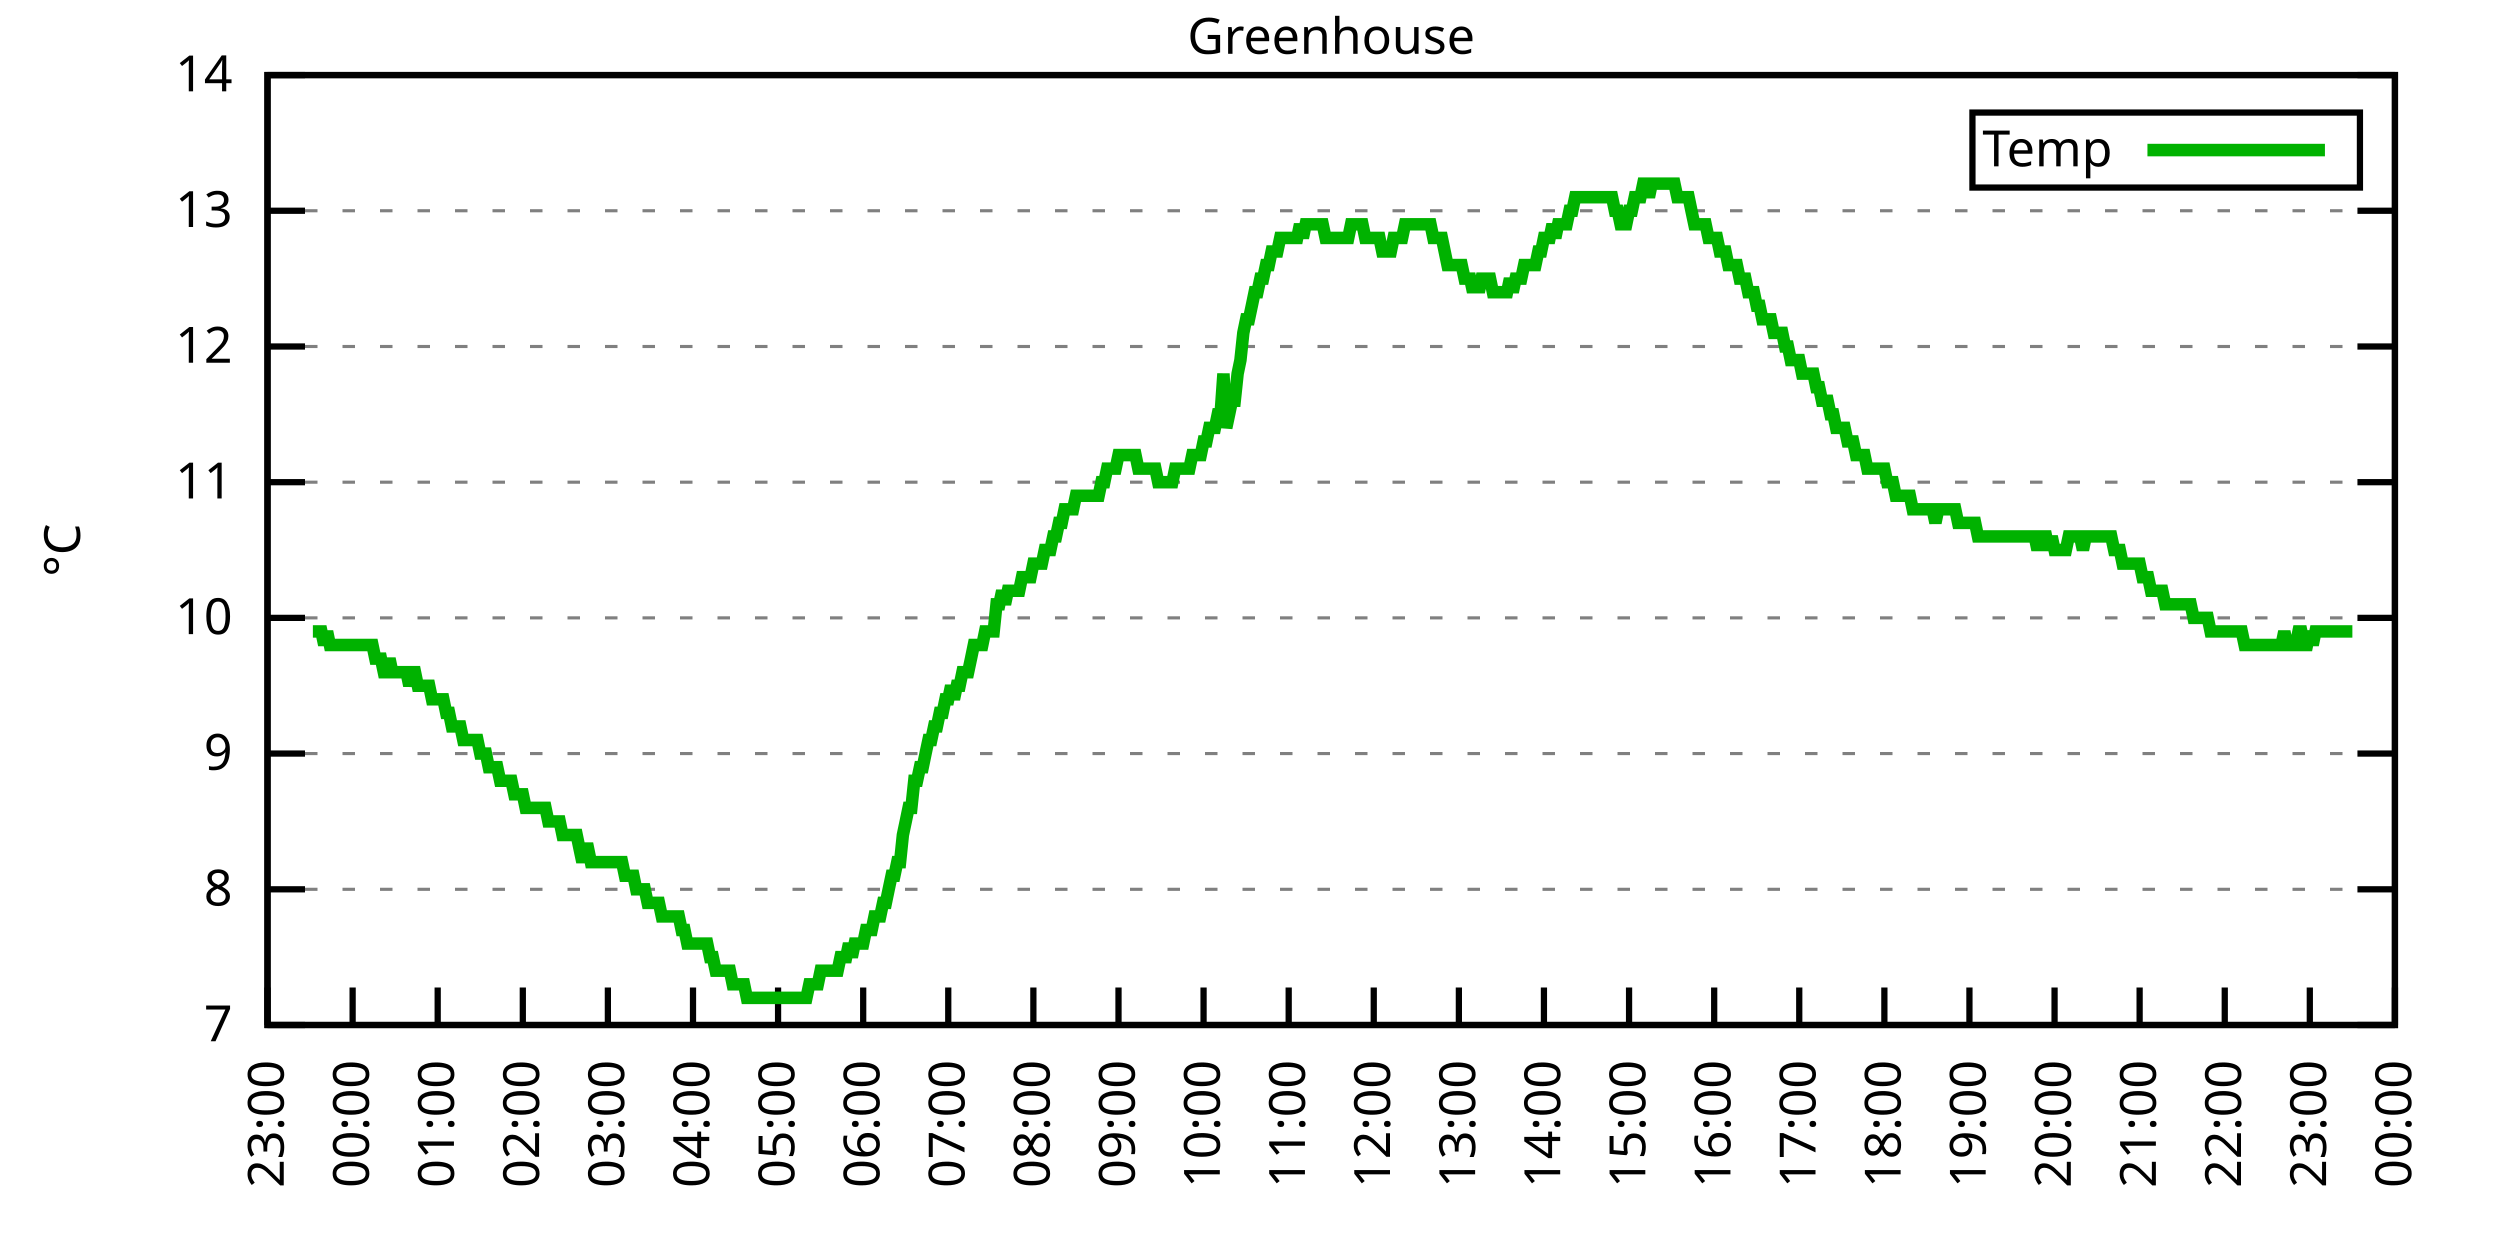
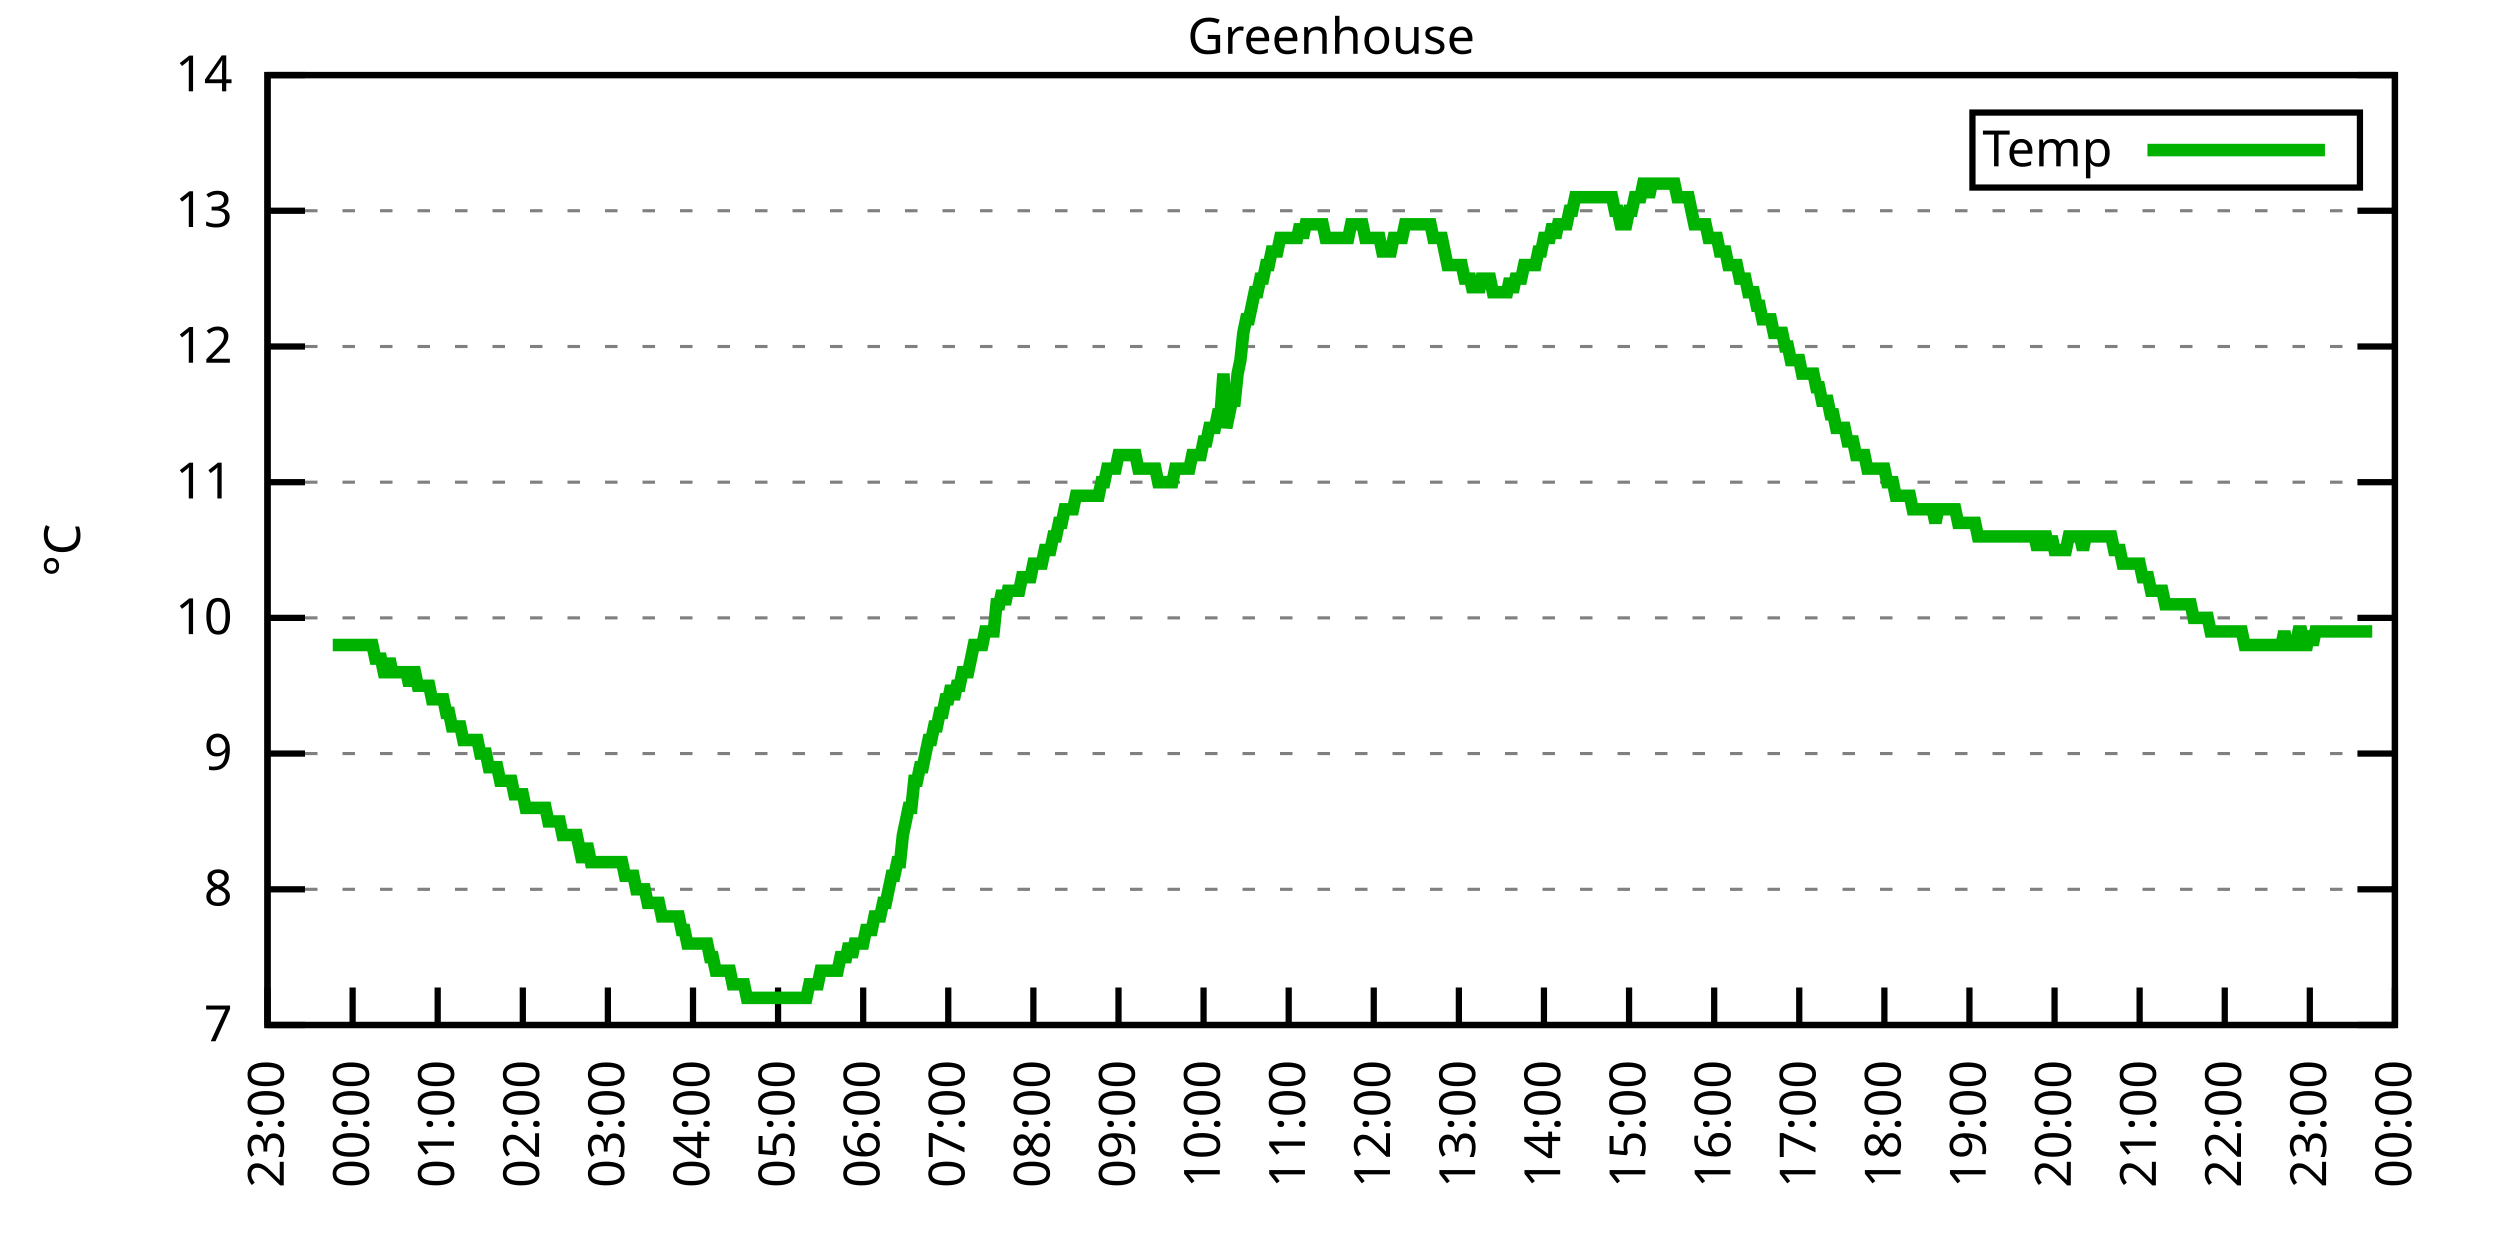
<svg xmlns="http://www.w3.org/2000/svg" xmlns:xlink="http://www.w3.org/1999/xlink" width="400" height="200" viewBox="0 0 400 200">
  <g id="gnuplot_canvas">
    <rect x="0" y="0" width="400" height="200" fill="none" />
    <defs>
      <circle id="gpDot" r="0.5" stroke-width="0.5" stroke="currentColor" />
      <path id="gpPt0" stroke-width="0.333" stroke="currentColor" d="M-1,0 h2 M0,-1 v2" />
      <path id="gpPt1" stroke-width="0.333" stroke="currentColor" d="M-1,-1 L1,1 M1,-1 L-1,1" />
      <path id="gpPt2" stroke-width="0.333" stroke="currentColor" d="M-1,0 L1,0 M0,-1 L0,1 M-1,-1 L1,1 M-1,1 L1,-1" />
      <rect id="gpPt3" stroke-width="0.333" stroke="currentColor" x="-1" y="-1" width="2" height="2" />
      <rect id="gpPt4" stroke-width="0.333" stroke="currentColor" fill="currentColor" x="-1" y="-1" width="2" height="2" />
      <circle id="gpPt5" stroke-width="0.333" stroke="currentColor" cx="0" cy="0" r="1" />
      <use xlink:href="#gpPt5" id="gpPt6" fill="currentColor" stroke="none" />
      <path id="gpPt7" stroke-width="0.333" stroke="currentColor" d="M0,-1.33 L-1.33,0.67 L1.33,0.67 z" />
      <use xlink:href="#gpPt7" id="gpPt8" fill="currentColor" stroke="none" />
      <use xlink:href="#gpPt7" id="gpPt9" stroke="currentColor" transform="rotate(180)" />
      <use xlink:href="#gpPt9" id="gpPt10" fill="currentColor" stroke="none" />
      <use xlink:href="#gpPt3" id="gpPt11" stroke="currentColor" transform="rotate(45)" />
      <use xlink:href="#gpPt11" id="gpPt12" fill="currentColor" stroke="none" />
      <path id="gpPt13" stroke-width="0.333" stroke="currentColor" d="M0,1.330 L1.265,0.411 L0.782,-1.067 L-0.782,-1.076 L-1.265,0.411 z" />
      <use xlink:href="#gpPt13" id="gpPt14" fill="currentColor" stroke="none" />
      <filter id="textbox" filterUnits="objectBoundingBox" x="0" y="0" height="1" width="1">
        <feFlood flood-color="white" flood-opacity="1" result="bgnd" />
        <feComposite in="SourceGraphic" in2="bgnd" operator="atop" />
      </filter>
      <filter id="greybox" filterUnits="objectBoundingBox" x="0" y="0" height="1" width="1">
        <feFlood flood-color="lightgrey" flood-opacity="1" result="grey" />
        <feComposite in="SourceGraphic" in2="grey" operator="atop" />
      </filter>
    </defs>
    <g fill="none" color="white" stroke="currentColor" stroke-width="1.00" stroke-linecap="butt" stroke-linejoin="miter">
</g>
    <g fill="none" color="black" stroke="currentColor" stroke-width="1.00" stroke-linecap="butt" stroke-linejoin="miter">
      <g stroke="none" shape-rendering="crispEdges">
        <polygon fill="rgb(255, 255, 255)" points="42.80,164.00 383.18,164.00 383.18,12.02 42.80,12.02 " />
      </g>
    </g>
    <g fill="none" color="black" stroke="currentColor" stroke-width="1.00" stroke-linecap="butt" stroke-linejoin="miter">
</g>
    <g fill="none" color="black" stroke="black" stroke-width="0.50" stroke-linecap="butt" stroke-linejoin="miter">
</g>
    <g fill="none" color="gray" stroke="currentColor" stroke-width="0.50" stroke-linecap="butt" stroke-linejoin="miter">
      <path stroke="gray" stroke-dasharray="2,4" class="gridline" d="M42.80,164.00 L383.19,164.00  " />
    </g>
    <g fill="none" color="gray" stroke="gray" stroke-width="1.00" stroke-linecap="butt" stroke-linejoin="miter">
</g>
    <g fill="none" color="black" stroke="currentColor" stroke-width="1.00" stroke-linecap="butt" stroke-linejoin="miter">
      <path stroke="black" d="M42.80,164.00 L48.80,164.00 M383.19,164.00 L377.19,164.00  " />
      <g transform="translate(37.20,166.60)" stroke="none" fill="black" font-family="Sans" font-size="8.00" text-anchor="end">
        <text>
          <tspan font-family="Sans"> 7</tspan>
        </text>
      </g>
    </g>
    <g fill="none" color="black" stroke="currentColor" stroke-width="1.00" stroke-linecap="butt" stroke-linejoin="miter">
</g>
    <g fill="none" color="black" stroke="black" stroke-width="0.50" stroke-linecap="butt" stroke-linejoin="miter">
</g>
    <g fill="none" color="gray" stroke="currentColor" stroke-width="0.50" stroke-linecap="butt" stroke-linejoin="miter">
      <path stroke="gray" stroke-dasharray="2,4" class="gridline" d="M42.80,142.29 L383.19,142.29  " />
    </g>
    <g fill="none" color="gray" stroke="gray" stroke-width="1.00" stroke-linecap="butt" stroke-linejoin="miter">
</g>
    <g fill="none" color="black" stroke="currentColor" stroke-width="1.00" stroke-linecap="butt" stroke-linejoin="miter">
      <path stroke="black" d="M42.80,142.29 L48.80,142.29 M383.19,142.29 L377.19,142.29  " />
      <g transform="translate(37.20,144.89)" stroke="none" fill="black" font-family="Sans" font-size="8.00" text-anchor="end">
        <text>
          <tspan font-family="Sans"> 8</tspan>
        </text>
      </g>
    </g>
    <g fill="none" color="black" stroke="currentColor" stroke-width="1.00" stroke-linecap="butt" stroke-linejoin="miter">
</g>
    <g fill="none" color="black" stroke="black" stroke-width="0.50" stroke-linecap="butt" stroke-linejoin="miter">
</g>
    <g fill="none" color="gray" stroke="currentColor" stroke-width="0.50" stroke-linecap="butt" stroke-linejoin="miter">
      <path stroke="gray" stroke-dasharray="2,4" class="gridline" d="M42.80,120.57 L383.19,120.57  " />
    </g>
    <g fill="none" color="gray" stroke="gray" stroke-width="1.00" stroke-linecap="butt" stroke-linejoin="miter">
</g>
    <g fill="none" color="black" stroke="currentColor" stroke-width="1.00" stroke-linecap="butt" stroke-linejoin="miter">
      <path stroke="black" d="M42.80,120.57 L48.80,120.57 M383.19,120.57 L377.19,120.57  " />
      <g transform="translate(37.20,123.17)" stroke="none" fill="black" font-family="Sans" font-size="8.00" text-anchor="end">
        <text>
          <tspan font-family="Sans"> 9</tspan>
        </text>
      </g>
    </g>
    <g fill="none" color="black" stroke="currentColor" stroke-width="1.00" stroke-linecap="butt" stroke-linejoin="miter">
</g>
    <g fill="none" color="black" stroke="black" stroke-width="0.50" stroke-linecap="butt" stroke-linejoin="miter">
</g>
    <g fill="none" color="gray" stroke="currentColor" stroke-width="0.50" stroke-linecap="butt" stroke-linejoin="miter">
      <path stroke="gray" stroke-dasharray="2,4" class="gridline" d="M42.80,98.86 L383.19,98.86  " />
    </g>
    <g fill="none" color="gray" stroke="gray" stroke-width="1.00" stroke-linecap="butt" stroke-linejoin="miter">
</g>
    <g fill="none" color="black" stroke="currentColor" stroke-width="1.00" stroke-linecap="butt" stroke-linejoin="miter">
      <path stroke="black" d="M42.80,98.86 L48.80,98.86 M383.19,98.86 L377.19,98.86  " />
      <g transform="translate(37.20,101.46)" stroke="none" fill="black" font-family="Sans" font-size="8.00" text-anchor="end">
        <text>
          <tspan font-family="Sans"> 10</tspan>
        </text>
      </g>
    </g>
    <g fill="none" color="black" stroke="currentColor" stroke-width="1.00" stroke-linecap="butt" stroke-linejoin="miter">
</g>
    <g fill="none" color="black" stroke="black" stroke-width="0.50" stroke-linecap="butt" stroke-linejoin="miter">
</g>
    <g fill="none" color="gray" stroke="currentColor" stroke-width="0.50" stroke-linecap="butt" stroke-linejoin="miter">
      <path stroke="gray" stroke-dasharray="2,4" class="gridline" d="M42.80,77.15 L383.19,77.15  " />
    </g>
    <g fill="none" color="gray" stroke="gray" stroke-width="1.00" stroke-linecap="butt" stroke-linejoin="miter">
</g>
    <g fill="none" color="black" stroke="currentColor" stroke-width="1.00" stroke-linecap="butt" stroke-linejoin="miter">
      <path stroke="black" d="M42.80,77.15 L48.80,77.15 M383.19,77.15 L377.19,77.15  " />
      <g transform="translate(37.20,79.75)" stroke="none" fill="black" font-family="Sans" font-size="8.00" text-anchor="end">
        <text>
          <tspan font-family="Sans"> 11</tspan>
        </text>
      </g>
    </g>
    <g fill="none" color="black" stroke="currentColor" stroke-width="1.00" stroke-linecap="butt" stroke-linejoin="miter">
</g>
    <g fill="none" color="black" stroke="black" stroke-width="0.50" stroke-linecap="butt" stroke-linejoin="miter">
</g>
    <g fill="none" color="gray" stroke="currentColor" stroke-width="0.50" stroke-linecap="butt" stroke-linejoin="miter">
      <path stroke="gray" stroke-dasharray="2,4" class="gridline" d="M42.80,55.44 L383.19,55.44  " />
    </g>
    <g fill="none" color="gray" stroke="gray" stroke-width="1.00" stroke-linecap="butt" stroke-linejoin="miter">
</g>
    <g fill="none" color="black" stroke="currentColor" stroke-width="1.00" stroke-linecap="butt" stroke-linejoin="miter">
      <path stroke="black" d="M42.80,55.44 L48.80,55.44 M383.19,55.44 L377.19,55.44  " />
      <g transform="translate(37.20,58.04)" stroke="none" fill="black" font-family="Sans" font-size="8.00" text-anchor="end">
        <text>
          <tspan font-family="Sans"> 12</tspan>
        </text>
      </g>
    </g>
    <g fill="none" color="black" stroke="currentColor" stroke-width="1.00" stroke-linecap="butt" stroke-linejoin="miter">
</g>
    <g fill="none" color="black" stroke="black" stroke-width="0.50" stroke-linecap="butt" stroke-linejoin="miter">
</g>
    <g fill="none" color="gray" stroke="currentColor" stroke-width="0.50" stroke-linecap="butt" stroke-linejoin="miter">
      <path stroke="gray" stroke-dasharray="2,4" class="gridline" d="M42.80,33.72 L383.19,33.72  " />
    </g>
    <g fill="none" color="gray" stroke="gray" stroke-width="1.00" stroke-linecap="butt" stroke-linejoin="miter">
</g>
    <g fill="none" color="black" stroke="currentColor" stroke-width="1.00" stroke-linecap="butt" stroke-linejoin="miter">
      <path stroke="black" d="M42.80,33.72 L48.80,33.72 M383.19,33.72 L377.19,33.72  " />
      <g transform="translate(37.20,36.32)" stroke="none" fill="black" font-family="Sans" font-size="8.00" text-anchor="end">
        <text>
          <tspan font-family="Sans"> 13</tspan>
        </text>
      </g>
    </g>
    <g fill="none" color="black" stroke="currentColor" stroke-width="1.00" stroke-linecap="butt" stroke-linejoin="miter">
</g>
    <g fill="none" color="black" stroke="black" stroke-width="0.50" stroke-linecap="butt" stroke-linejoin="miter">
</g>
    <g fill="none" color="gray" stroke="currentColor" stroke-width="0.50" stroke-linecap="butt" stroke-linejoin="miter">
      <path stroke="gray" stroke-dasharray="2,4" class="gridline" d="M42.80,12.01 L383.19,12.01  " />
    </g>
    <g fill="none" color="gray" stroke="gray" stroke-width="1.00" stroke-linecap="butt" stroke-linejoin="miter">
</g>
    <g fill="none" color="black" stroke="currentColor" stroke-width="1.00" stroke-linecap="butt" stroke-linejoin="miter">
      <path stroke="black" d="M42.80,12.01 L48.80,12.01 M383.19,12.01 L377.19,12.01  " />
      <g transform="translate(37.20,14.61)" stroke="none" fill="black" font-family="Sans" font-size="8.00" text-anchor="end">
        <text>
          <tspan font-family="Sans"> 14</tspan>
        </text>
      </g>
    </g>
    <g fill="none" color="black" stroke="currentColor" stroke-width="1.00" stroke-linecap="butt" stroke-linejoin="miter">
      <path stroke="black" d="M42.80,164.00 L42.80,158.00  " />
      <g transform="translate(45.40,169.60) rotate(270.00)" stroke="none" fill="black" font-family="Sans" font-size="8.00" text-anchor="end">
        <text>
          <tspan font-family="Sans">23:00</tspan>
        </text>
      </g>
    </g>
    <g fill="none" color="black" stroke="currentColor" stroke-width="1.00" stroke-linecap="butt" stroke-linejoin="miter">
      <path stroke="black" d="M56.42,164.00 L56.42,158.00  " />
      <g transform="translate(59.02,169.60) rotate(270.00)" stroke="none" fill="black" font-family="Sans" font-size="8.00" text-anchor="end">
        <text>
          <tspan font-family="Sans">00:00</tspan>
        </text>
      </g>
    </g>
    <g fill="none" color="black" stroke="currentColor" stroke-width="1.00" stroke-linecap="butt" stroke-linejoin="miter">
      <path stroke="black" d="M70.03,164.00 L70.03,158.00  " />
      <g transform="translate(72.63,169.60) rotate(270.00)" stroke="none" fill="black" font-family="Sans" font-size="8.00" text-anchor="end">
        <text>
          <tspan font-family="Sans">01:00</tspan>
        </text>
      </g>
    </g>
    <g fill="none" color="black" stroke="currentColor" stroke-width="1.00" stroke-linecap="butt" stroke-linejoin="miter">
      <path stroke="black" d="M83.65,164.00 L83.65,158.00  " />
      <g transform="translate(86.25,169.60) rotate(270.00)" stroke="none" fill="black" font-family="Sans" font-size="8.00" text-anchor="end">
        <text>
          <tspan font-family="Sans">02:00</tspan>
        </text>
      </g>
    </g>
    <g fill="none" color="black" stroke="currentColor" stroke-width="1.00" stroke-linecap="butt" stroke-linejoin="miter">
      <path stroke="black" d="M97.26,164.00 L97.26,158.00  " />
      <g transform="translate(99.86,169.60) rotate(270.00)" stroke="none" fill="black" font-family="Sans" font-size="8.00" text-anchor="end">
        <text>
          <tspan font-family="Sans">03:00</tspan>
        </text>
      </g>
    </g>
    <g fill="none" color="black" stroke="currentColor" stroke-width="1.00" stroke-linecap="butt" stroke-linejoin="miter">
      <path stroke="black" d="M110.88,164.00 L110.88,158.00  " />
      <g transform="translate(113.48,169.60) rotate(270.00)" stroke="none" fill="black" font-family="Sans" font-size="8.00" text-anchor="end">
        <text>
          <tspan font-family="Sans">04:00</tspan>
        </text>
      </g>
    </g>
    <g fill="none" color="black" stroke="currentColor" stroke-width="1.00" stroke-linecap="butt" stroke-linejoin="miter">
      <path stroke="black" d="M124.49,164.00 L124.49,158.00  " />
      <g transform="translate(127.09,169.60) rotate(270.00)" stroke="none" fill="black" font-family="Sans" font-size="8.00" text-anchor="end">
        <text>
          <tspan font-family="Sans">05:00</tspan>
        </text>
      </g>
    </g>
    <g fill="none" color="black" stroke="currentColor" stroke-width="1.00" stroke-linecap="butt" stroke-linejoin="miter">
      <path stroke="black" d="M138.11,164.00 L138.11,158.00  " />
      <g transform="translate(140.71,169.60) rotate(270.00)" stroke="none" fill="black" font-family="Sans" font-size="8.00" text-anchor="end">
        <text>
          <tspan font-family="Sans">06:00</tspan>
        </text>
      </g>
    </g>
    <g fill="none" color="black" stroke="currentColor" stroke-width="1.00" stroke-linecap="butt" stroke-linejoin="miter">
      <path stroke="black" d="M151.72,164.00 L151.72,158.00  " />
      <g transform="translate(154.32,169.60) rotate(270.00)" stroke="none" fill="black" font-family="Sans" font-size="8.00" text-anchor="end">
        <text>
          <tspan font-family="Sans">07:00</tspan>
        </text>
      </g>
    </g>
    <g fill="none" color="black" stroke="currentColor" stroke-width="1.00" stroke-linecap="butt" stroke-linejoin="miter">
      <path stroke="black" d="M165.34,164.00 L165.34,158.00  " />
      <g transform="translate(167.94,169.60) rotate(270.00)" stroke="none" fill="black" font-family="Sans" font-size="8.00" text-anchor="end">
        <text>
          <tspan font-family="Sans">08:00</tspan>
        </text>
      </g>
    </g>
    <g fill="none" color="black" stroke="currentColor" stroke-width="1.00" stroke-linecap="butt" stroke-linejoin="miter">
      <path stroke="black" d="M178.96,164.00 L178.96,158.00  " />
      <g transform="translate(181.56,169.60) rotate(270.00)" stroke="none" fill="black" font-family="Sans" font-size="8.00" text-anchor="end">
        <text>
          <tspan font-family="Sans">09:00</tspan>
        </text>
      </g>
    </g>
    <g fill="none" color="black" stroke="currentColor" stroke-width="1.00" stroke-linecap="butt" stroke-linejoin="miter">
      <path stroke="black" d="M192.57,164.00 L192.57,158.00  " />
      <g transform="translate(195.17,169.60) rotate(270.00)" stroke="none" fill="black" font-family="Sans" font-size="8.00" text-anchor="end">
        <text>
          <tspan font-family="Sans">10:00</tspan>
        </text>
      </g>
    </g>
    <g fill="none" color="black" stroke="currentColor" stroke-width="1.00" stroke-linecap="butt" stroke-linejoin="miter">
      <path stroke="black" d="M206.19,164.00 L206.19,158.00  " />
      <g transform="translate(208.79,169.60) rotate(270.00)" stroke="none" fill="black" font-family="Sans" font-size="8.00" text-anchor="end">
        <text>
          <tspan font-family="Sans">11:00</tspan>
        </text>
      </g>
    </g>
    <g fill="none" color="black" stroke="currentColor" stroke-width="1.00" stroke-linecap="butt" stroke-linejoin="miter">
      <path stroke="black" d="M219.80,164.00 L219.80,158.00  " />
      <g transform="translate(222.40,169.60) rotate(270.00)" stroke="none" fill="black" font-family="Sans" font-size="8.00" text-anchor="end">
        <text>
          <tspan font-family="Sans">12:00</tspan>
        </text>
      </g>
    </g>
    <g fill="none" color="black" stroke="currentColor" stroke-width="1.00" stroke-linecap="butt" stroke-linejoin="miter">
      <path stroke="black" d="M233.42,164.00 L233.42,158.00  " />
      <g transform="translate(236.02,169.60) rotate(270.00)" stroke="none" fill="black" font-family="Sans" font-size="8.00" text-anchor="end">
        <text>
          <tspan font-family="Sans">13:00</tspan>
        </text>
      </g>
    </g>
    <g fill="none" color="black" stroke="currentColor" stroke-width="1.00" stroke-linecap="butt" stroke-linejoin="miter">
      <path stroke="black" d="M247.03,164.00 L247.03,158.00  " />
      <g transform="translate(249.63,169.60) rotate(270.00)" stroke="none" fill="black" font-family="Sans" font-size="8.00" text-anchor="end">
        <text>
          <tspan font-family="Sans">14:00</tspan>
        </text>
      </g>
    </g>
    <g fill="none" color="black" stroke="currentColor" stroke-width="1.00" stroke-linecap="butt" stroke-linejoin="miter">
      <path stroke="black" d="M260.65,164.00 L260.65,158.00  " />
      <g transform="translate(263.25,169.60) rotate(270.00)" stroke="none" fill="black" font-family="Sans" font-size="8.00" text-anchor="end">
        <text>
          <tspan font-family="Sans">15:00</tspan>
        </text>
      </g>
    </g>
    <g fill="none" color="black" stroke="currentColor" stroke-width="1.00" stroke-linecap="butt" stroke-linejoin="miter">
      <path stroke="black" d="M274.27,164.00 L274.27,158.00  " />
      <g transform="translate(276.87,169.60) rotate(270.00)" stroke="none" fill="black" font-family="Sans" font-size="8.00" text-anchor="end">
        <text>
          <tspan font-family="Sans">16:00</tspan>
        </text>
      </g>
    </g>
    <g fill="none" color="black" stroke="currentColor" stroke-width="1.00" stroke-linecap="butt" stroke-linejoin="miter">
      <path stroke="black" d="M287.88,164.00 L287.88,158.00  " />
      <g transform="translate(290.48,169.60) rotate(270.00)" stroke="none" fill="black" font-family="Sans" font-size="8.00" text-anchor="end">
        <text>
          <tspan font-family="Sans">17:00</tspan>
        </text>
      </g>
    </g>
    <g fill="none" color="black" stroke="currentColor" stroke-width="1.00" stroke-linecap="butt" stroke-linejoin="miter">
      <path stroke="black" d="M301.50,164.00 L301.50,158.00  " />
      <g transform="translate(304.10,169.60) rotate(270.00)" stroke="none" fill="black" font-family="Sans" font-size="8.00" text-anchor="end">
        <text>
          <tspan font-family="Sans">18:00</tspan>
        </text>
      </g>
    </g>
    <g fill="none" color="black" stroke="currentColor" stroke-width="1.00" stroke-linecap="butt" stroke-linejoin="miter">
      <path stroke="black" d="M315.11,164.00 L315.11,158.00  " />
      <g transform="translate(317.71,169.60) rotate(270.00)" stroke="none" fill="black" font-family="Sans" font-size="8.00" text-anchor="end">
        <text>
          <tspan font-family="Sans">19:00</tspan>
        </text>
      </g>
    </g>
    <g fill="none" color="black" stroke="currentColor" stroke-width="1.00" stroke-linecap="butt" stroke-linejoin="miter">
      <path stroke="black" d="M328.73,164.00 L328.73,158.00  " />
      <g transform="translate(331.33,169.60) rotate(270.00)" stroke="none" fill="black" font-family="Sans" font-size="8.00" text-anchor="end">
        <text>
          <tspan font-family="Sans">20:00</tspan>
        </text>
      </g>
    </g>
    <g fill="none" color="black" stroke="currentColor" stroke-width="1.00" stroke-linecap="butt" stroke-linejoin="miter">
      <path stroke="black" d="M342.34,164.00 L342.34,158.00  " />
      <g transform="translate(344.94,169.60) rotate(270.00)" stroke="none" fill="black" font-family="Sans" font-size="8.00" text-anchor="end">
        <text>
          <tspan font-family="Sans">21:00</tspan>
        </text>
      </g>
    </g>
    <g fill="none" color="black" stroke="currentColor" stroke-width="1.00" stroke-linecap="butt" stroke-linejoin="miter">
      <path stroke="black" d="M355.96,164.00 L355.96,158.00  " />
      <g transform="translate(358.56,169.60) rotate(270.00)" stroke="none" fill="black" font-family="Sans" font-size="8.00" text-anchor="end">
        <text>
          <tspan font-family="Sans">22:00</tspan>
        </text>
      </g>
    </g>
    <g fill="none" color="black" stroke="currentColor" stroke-width="1.00" stroke-linecap="butt" stroke-linejoin="miter">
      <path stroke="black" d="M369.57,164.00 L369.57,158.00  " />
      <g transform="translate(372.17,169.60) rotate(270.00)" stroke="none" fill="black" font-family="Sans" font-size="8.00" text-anchor="end">
        <text>
          <tspan font-family="Sans">23:00</tspan>
        </text>
      </g>
    </g>
    <g fill="none" color="black" stroke="currentColor" stroke-width="1.00" stroke-linecap="butt" stroke-linejoin="miter">
      <path stroke="black" d="M383.19,164.00 L383.19,158.00  " />
      <g transform="translate(385.79,169.60) rotate(270.00)" stroke="none" fill="black" font-family="Sans" font-size="8.00" text-anchor="end">
        <text>
          <tspan font-family="Sans">00:00</tspan>
        </text>
      </g>
    </g>
    <g fill="none" color="black" stroke="currentColor" stroke-width="1.00" stroke-linecap="butt" stroke-linejoin="miter">
</g>
    <g fill="none" color="black" stroke="currentColor" stroke-width="1.00" stroke-linecap="butt" stroke-linejoin="miter">
      <path stroke="black" d="M42.80,12.01 L42.80,164.00 L383.19,164.00 L383.19,12.01 L42.80,12.01 Z  " />
    </g>
    <g fill="none" color="black" stroke="currentColor" stroke-width="1.00" stroke-linecap="butt" stroke-linejoin="miter">
</g>
    <g fill="none" color="black" stroke="currentColor" stroke-width="1.00" stroke-linecap="butt" stroke-linejoin="miter">
      <path stroke="black" d="M315.59,30.01 L315.59,18.01 L377.59,18.01 L377.59,30.01 L315.59,30.01 Z  " />
    </g>
    <g id="Greenhouse_plot_1">
      <g fill="none" color="white" stroke="black" stroke-width="2.00" stroke-linecap="butt" stroke-linejoin="miter">
</g>
      <g fill="none" color="black" stroke="currentColor" stroke-width="2.00" stroke-linecap="butt" stroke-linejoin="miter">
        <g transform="translate(337.99,26.61)" stroke="none" fill="black" font-family="Sans" font-size="8.00" text-anchor="end">
          <text>
            <tspan font-family="Sans">Temp</tspan>
          </text>
        </g>
      </g>
      <g fill="none" color="black" stroke="currentColor" stroke-width="2.00" stroke-linecap="butt" stroke-linejoin="miter">
-         <path stroke="rgb(  0, 178,   0)" d="M343.59,24.01 L371.99,24.01 M50.06,101.03 L50.52,101.03 L50.97,101.03 L51.42,101.03 L51.88,103.20 L52.33,101.03   L52.78,103.20 L53.24,103.20 L53.69,103.20 L54.15,103.20 L54.60,103.20 L55.05,103.20 L55.51,103.20 L55.96,103.20   L56.42,103.20 L56.87,103.20 L57.32,103.20 L57.78,103.20 L58.23,103.20 L58.68,103.20 L59.14,103.20 L59.59,103.20   L60.05,105.38 L60.50,105.38 L60.95,105.38 L61.41,107.55 L61.86,107.55 L62.32,105.38 L62.77,107.55 L63.22,107.55   L63.68,107.55 L64.13,107.55 L64.58,107.55 L65.04,107.55 L65.49,109.72 L65.95,107.55 L66.40,107.55 L66.85,109.72   L67.31,109.72 L67.76,109.72 L68.22,109.72 L68.67,109.72 L69.12,111.89 L69.58,111.89 L70.03,111.89 L70.49,111.89   L70.94,111.89 L71.39,114.06 L71.85,114.06 L72.30,116.23 L72.75,116.23 L73.21,116.23 L73.66,116.23 L74.12,118.40   L74.57,118.40 L75.02,118.40 L75.48,118.40 L75.93,118.40 L76.39,118.40 L76.84,120.57 L77.29,120.57 L77.75,120.57   L78.20,122.75 L78.65,122.75 L79.11,122.75 L79.56,122.75 L80.02,124.92 L80.47,124.92 L80.92,124.92 L81.38,124.92   L81.83,124.92 L82.29,127.09 L82.74,127.09 L83.19,127.09 L83.65,127.09 L84.10,129.26 L84.55,129.26 L85.01,129.26   L85.46,129.26 L85.92,129.26 L86.37,129.26 L86.82,129.26 L87.28,129.26 L87.73,131.43 L88.19,131.43 L88.64,131.43   L89.09,131.43 L89.55,131.43 L90.00,133.60 L90.45,133.60 L90.91,133.60 L91.36,133.60 L91.82,133.60 L92.27,133.60   L92.72,135.77 L93.18,137.94 L93.63,135.77 L94.09,135.77 L94.54,137.94 L94.99,137.94 L95.45,137.94 L95.90,137.94   L96.35,137.94 L96.81,137.94 L97.26,137.94 L97.72,137.94 L98.17,137.94 L98.62,137.94 L99.08,137.94 L99.53,137.94   L99.99,140.12 L100.44,140.12 L100.89,140.12 L101.35,140.12 L101.80,142.29 L102.25,142.29 L102.71,142.29 L103.16,142.29   L103.62,144.46 L104.07,144.46 L104.52,144.46 L104.98,144.46 L105.43,144.46 L105.89,146.63 L106.34,146.63 L106.79,146.63   L107.25,146.63 L107.70,146.63 L108.15,146.63 L108.61,146.63 L109.06,148.80 L109.52,148.80 L109.97,150.97 L110.42,150.97   L110.88,150.97 L111.33,150.97 L111.79,150.97 L112.24,150.97 L112.69,150.97 L113.15,150.97 L113.60,153.14 L114.05,153.14   L114.51,155.31 L114.96,155.31 L115.42,155.31 L115.87,155.31 L116.32,155.31 L116.78,155.31 L117.23,157.49 L117.69,157.49   L118.14,157.49 L118.59,157.49 L119.05,157.49 L119.50,159.66 L119.96,159.66 L120.41,159.66 L120.86,159.66 L121.32,159.66   L121.77,159.66 L122.22,159.66 L122.68,159.66 L123.13,159.66 L123.59,159.66 L124.04,159.66 L124.49,159.66 L124.95,159.66   L125.40,159.66 L125.86,159.66 L126.31,159.66 L126.76,159.66 L127.22,159.66 L127.67,159.66 L128.12,159.66 L128.58,159.66   L129.03,159.66 L129.49,157.49 L129.94,157.49 L130.39,157.49 L130.85,157.49 L131.30,155.31 L131.76,155.31 L132.21,155.31   L132.66,155.31 L133.12,155.31 L133.57,155.31 L134.02,155.31 L134.48,153.14 L134.93,153.14 L135.39,153.14 L135.84,150.97   L136.29,153.14 L136.75,150.97 L137.20,150.97 L137.66,150.97 L138.11,150.97 L138.56,148.80 L139.02,148.80 L139.47,148.80   L139.92,146.63 L140.38,146.63 L140.83,146.63 L141.29,144.46 L141.74,144.46 L142.19,142.29 L142.65,140.12 L143.10,140.12   L143.56,137.94 L144.01,137.94 L144.46,133.60 L144.92,131.43 L145.37,129.26 L145.82,129.26 L146.28,124.92 L146.73,124.92   L147.19,122.75 L147.64,122.75 L148.09,120.57 L148.55,118.40 L149.00,118.40 L149.46,116.23 L149.91,116.23 L150.36,114.06   L150.82,114.06 L151.27,111.89 L151.72,111.89 L152.18,109.72 L152.63,111.89 L153.09,109.72 L153.54,109.72 L153.99,107.55   L154.45,107.55 L154.90,107.55 L155.36,105.38 L155.81,103.20 L156.26,103.20 L156.72,103.20 L157.17,103.20 L157.62,101.03   L158.08,101.03 L158.53,101.03 L158.99,101.03 L159.44,96.69 L159.89,96.69 L160.35,94.52 L160.80,96.69 L161.26,94.52   L161.71,94.52 L162.16,94.52 L162.62,94.52 L163.07,94.52 L163.52,92.35 L163.98,92.35 L164.43,92.35 L164.89,92.35   L165.34,90.18 L165.79,90.18 L166.25,90.18 L166.70,90.18 L167.16,88.00 L167.61,88.00 L168.06,88.00 L168.52,85.83   L168.97,85.83 L169.43,83.66 L169.88,83.66 L170.33,81.49 L170.79,81.49 L171.24,81.49 L171.69,81.49 L172.15,79.32   L172.60,79.32 L173.06,79.32 L173.51,79.32 L173.96,79.32 L174.42,79.32 L174.87,79.32 L175.33,79.32 L175.78,79.32   L176.23,77.15 L176.69,77.15 L177.14,74.98 L177.59,74.98 L178.05,74.98 L178.50,74.98 L178.96,72.81 L179.41,72.81   L179.86,72.81 L180.32,72.81 L180.77,72.81 L181.23,72.81 L181.68,72.81 L182.13,74.98 L182.59,74.98 L183.04,74.98   L183.49,74.98 L183.95,74.98 L184.40,74.98 L184.86,74.98 L185.31,77.15 L185.76,77.15 L186.22,77.15 L186.67,77.15   L187.13,77.15 L187.58,77.15 L188.03,74.98 L188.49,74.98 L188.94,74.98 L189.39,74.98 L189.85,74.98 L190.30,74.98   L190.76,72.81 L191.21,72.81 L191.66,72.81 L192.12,72.81 L192.57,70.63 L193.03,70.63 L193.48,68.46 L193.93,68.46   L194.39,68.46 L194.84,66.29 L195.29,66.29 L195.75,59.78 L196.20,68.46 L196.66,66.29 L197.11,64.12 L197.56,64.12   L198.02,59.78 L198.47,57.61 L198.93,53.26 L199.38,51.09 L199.83,51.09 L200.29,48.92 L200.74,46.75 L201.19,46.75   L201.65,44.58 L202.10,44.58 L202.56,42.41 L203.01,42.41 L203.46,40.24 L203.92,40.24 L204.37,40.24 L204.83,38.07   L205.28,38.07 L205.73,38.07 L206.19,38.07 L206.64,38.07 L207.09,38.07 L207.55,38.07 L208.00,35.89 L208.46,38.07   L208.91,35.89 L209.36,35.89 L209.82,35.89 L210.27,35.89 L210.73,35.89 L211.18,35.89 L211.63,35.89 L212.09,38.07   L212.54,38.07 L213.00,38.07 L213.45,38.07 L213.90,38.07 L214.36,38.07 L214.81,38.07 L215.26,38.07 L215.72,38.07   L216.17,35.89 L216.63,35.89 L217.08,35.89 L217.53,35.89 L217.99,35.89 L218.44,38.07 L218.90,38.07 L219.35,38.07   L219.80,38.07 L220.26,38.07 L220.71,38.07 L221.16,40.24 L221.62,40.24 L222.07,40.24 L222.53,40.24 L222.98,38.07   L223.43,38.07 L223.89,38.07 L224.34,38.07 L224.80,35.89 L225.25,35.89 L225.70,35.89 L226.16,35.89 L226.61,35.89   L227.06,35.89 L227.52,35.89 L227.97,35.89 L228.43,35.89 L228.88,35.89 L229.33,38.07 L229.79,38.07 L230.24,38.07   L230.70,38.07 L231.15,40.24 L231.60,42.41 L232.06,42.41 L232.51,42.41 L232.96,42.41 L233.42,42.41 L233.87,42.41   L234.33,44.58 L234.78,44.58 L235.23,44.58 L235.69,46.75 L236.14,44.58 L236.60,46.75 L237.05,44.58 L237.50,44.58   L237.96,44.58 L238.41,44.58 L238.86,46.75 L239.32,46.75 L239.77,46.75 L240.23,46.75 L240.68,46.75 L241.13,46.75   L241.59,44.58 L242.04,46.75 L242.50,44.58 L242.95,44.58 L243.40,44.58 L243.86,42.41 L244.31,42.41 L244.76,42.41   L245.22,42.41 L245.67,42.41 L246.13,40.24 L246.58,40.24 L247.03,38.07 L247.49,38.07 L247.94,38.07 L248.40,35.89   L248.85,38.07 L249.30,35.89 L249.76,35.89 L250.21,35.89 L250.66,35.89 L251.12,33.72 L251.57,33.72 L252.03,31.55   L252.48,31.55 L252.93,31.55 L253.39,31.55 L253.84,31.55 L254.30,31.55 L254.75,31.55 L255.20,31.55 L255.66,31.55   L256.11,31.55 L256.56,31.55 L257.02,31.55 L257.47,31.55 L257.93,31.55 L258.38,33.72 L258.83,33.72 L259.29,35.89   L259.74,35.89 L260.20,35.89 L260.65,33.72 L261.10,33.72 L261.56,31.55 L262.01,31.55 L262.47,31.55 L262.92,29.38   L263.37,29.38 L263.83,31.55 L264.28,29.38 L264.73,29.38 L265.19,29.38 L265.64,29.38 L266.10,29.38 L266.55,29.38   L267.00,29.38 L267.46,29.38 L267.91,29.38 L268.37,31.55 L268.82,31.55 L269.27,31.55 L269.73,31.55 L270.18,31.55   L270.63,33.72 L271.09,35.89 L271.54,35.89 L272.00,35.89 L272.45,35.89 L272.90,35.89 L273.36,38.07 L273.81,38.07   L274.27,38.07 L274.72,38.07 L275.17,40.24 L275.63,40.24 L276.08,40.24 L276.53,42.41 L276.99,42.41 L277.44,42.41   L277.90,42.41 L278.35,44.58 L278.80,44.58 L279.26,44.58 L279.71,46.75 L280.17,46.75 L280.62,46.75 L281.07,48.92   L281.53,48.92 L281.98,51.09 L282.43,51.09 L282.89,51.09 L283.34,51.09 L283.80,53.26 L284.25,53.26 L284.70,53.26   L285.16,53.26 L285.61,55.44 L286.07,55.44 L286.52,57.61 L286.97,57.61 L287.43,57.61 L287.88,57.61 L288.33,59.78   L288.79,59.78 L289.24,59.78 L289.70,59.78 L290.15,59.78 L290.60,61.95 L291.06,61.95 L291.51,64.12 L291.97,64.12   L292.42,64.12 L292.87,66.29 L293.33,66.29 L293.78,68.46 L294.23,68.46 L294.69,68.46 L295.14,68.46 L295.60,70.63   L296.05,70.63 L296.50,70.63 L296.96,72.81 L297.41,72.81 L297.87,72.81 L298.32,72.81 L298.77,74.98 L299.23,74.98   L299.68,74.98 L300.13,74.98 L300.59,74.98 L301.04,74.98 L301.50,74.98 L301.95,77.15 L302.40,77.15 L302.86,77.15   L303.31,79.32 L303.77,79.32 L304.22,79.32 L304.67,79.32 L305.13,79.32 L305.58,79.32 L306.03,81.49 L306.49,81.49   L306.94,81.49 L307.40,81.49 L307.85,81.49 L308.30,81.49 L308.76,81.49 L309.21,81.49 L309.67,83.66 L310.12,81.49   L310.57,81.49 L311.03,81.49 L311.48,81.49 L311.94,81.49 L312.39,81.49 L312.84,81.49 L313.30,83.66 L313.75,83.66   L314.20,83.66 L314.66,83.66 L315.11,83.66 L315.57,83.66 L316.02,83.66 L316.47,85.83 L316.93,85.83 L317.38,85.83   L317.84,85.83 L318.29,85.83 L318.74,85.83 L319.20,85.83 L319.65,85.83 L320.10,85.83 L320.56,85.83 L321.01,85.83   L321.47,85.83 L321.92,85.83 L322.37,85.83 L322.83,85.83 L323.28,85.83 L323.74,85.83 L324.19,85.83 L324.64,85.83   L325.10,85.83 L325.55,85.83 L326.00,88.00 L326.46,85.83 L326.91,85.83 L327.37,85.83 L327.82,88.00 L328.27,85.83   L328.73,88.00 L329.18,88.00 L329.64,88.00 L330.09,88.00 L330.54,88.00 L331.00,85.83 L331.45,85.83 L331.90,85.83   L332.36,85.83 L332.81,85.83 L333.27,88.00 L333.72,85.83 L334.17,85.83 L334.63,85.83 L335.08,85.83 L335.54,85.83   L335.99,85.83 L336.44,85.83 L336.90,85.83 L337.35,85.83 L337.80,85.83 L338.26,88.00 L338.71,88.00 L339.17,88.00   L339.62,90.18 L340.07,90.18 L340.53,90.18 L340.98,90.18 L341.44,90.18 L341.89,90.18 L342.34,90.18 L342.80,92.35   L343.25,92.35 L343.70,92.35 L344.16,94.52 L344.61,94.52 L345.07,94.52 L345.52,94.52 L345.97,94.52 L346.43,96.69   L346.88,96.69 L347.34,96.69 L347.79,96.69 L348.24,96.69 L348.70,96.69 L349.15,96.69 L349.60,96.69 L350.06,96.69   L350.51,96.69 L350.97,98.86 L351.42,98.86 L351.87,98.86 L352.33,98.86 L352.78,98.86 L353.24,98.86 L353.69,101.03   L354.14,101.03 L354.60,101.03 L355.05,101.03 L355.50,101.03 L355.96,101.03 L356.41,101.03 L356.87,101.03 L357.32,101.03   L357.77,101.03 L358.23,101.03 L358.68,101.03 L359.14,103.20 L359.59,103.20 L360.04,103.20 L360.50,103.20 L360.95,103.20   L361.41,103.20 L361.86,103.20 L362.31,103.20 L362.77,103.20 L363.22,103.20 L363.67,103.20 L364.13,103.20 L364.58,103.20   L365.04,103.20 L365.49,101.03 L365.94,103.20 L366.40,103.20 L366.85,103.20 L367.31,103.20 L367.76,101.03 L368.21,101.03   L368.67,103.20 L369.12,103.20 L369.57,101.03 L370.03,103.20 L370.48,101.03 L370.94,101.03 L371.39,101.03 L371.84,101.03   L372.30,101.03 L372.75,101.03 L373.21,101.03 L373.66,101.03 L374.11,101.03 L374.57,101.03 L375.02,101.03 L375.47,101.03   L375.93,101.03 L376.38,101.03  " />
+         <path stroke="rgb(  0, 178,   0)" d="M343.59,24.01 L371.99,24.01 M53.24,103.20 L53.69,103.20 L54.15,103.20 L54.60,103.20 L55.05,103.20 L55.51,103.20   L55.96,103.20 L56.42,103.20 L56.87,103.20 L57.32,103.20 L57.78,103.20 L58.23,103.20 L58.68,103.20 L59.14,103.20   L59.59,103.20 L60.05,105.38 L60.50,105.38 L60.95,105.38 L61.41,107.55 L61.86,107.55 L62.32,105.38 L62.77,107.55   L63.22,107.55 L63.68,107.55 L64.13,107.55 L64.58,107.55 L65.04,107.55 L65.49,109.72 L65.95,107.55 L66.40,107.55   L66.85,109.72 L67.31,109.72 L67.76,109.72 L68.22,109.72 L68.67,109.72 L69.12,111.89 L69.58,111.89 L70.03,111.89   L70.49,111.89 L70.94,111.89 L71.39,114.06 L71.85,114.06 L72.30,116.23 L72.75,116.23 L73.21,116.23 L73.66,116.23   L74.12,118.40 L74.57,118.40 L75.02,118.40 L75.48,118.40 L75.93,118.40 L76.39,118.40 L76.84,120.57 L77.29,120.57   L77.75,120.57 L78.20,122.75 L78.65,122.75 L79.11,122.75 L79.56,122.75 L80.02,124.92 L80.47,124.92 L80.92,124.92   L81.38,124.92 L81.83,124.92 L82.29,127.09 L82.74,127.09 L83.19,127.09 L83.65,127.09 L84.10,129.26 L84.55,129.26   L85.01,129.26 L85.46,129.26 L85.92,129.26 L86.37,129.26 L86.82,129.26 L87.28,129.26 L87.73,131.43 L88.19,131.43   L88.64,131.43 L89.09,131.43 L89.55,131.43 L90.00,133.60 L90.45,133.60 L90.91,133.60 L91.36,133.60 L91.82,133.60   L92.27,133.60 L92.72,135.77 L93.18,137.94 L93.63,135.77 L94.09,135.77 L94.54,137.94 L94.99,137.94 L95.45,137.94   L95.90,137.94 L96.35,137.94 L96.81,137.94 L97.26,137.94 L97.72,137.94 L98.17,137.94 L98.62,137.94 L99.08,137.94   L99.53,137.94 L99.99,140.12 L100.44,140.12 L100.89,140.12 L101.35,140.12 L101.80,142.29 L102.25,142.29 L102.71,142.29   L103.16,142.29 L103.62,144.46 L104.07,144.46 L104.52,144.46 L104.98,144.46 L105.43,144.46 L105.89,146.63 L106.34,146.63   L106.79,146.63 L107.25,146.63 L107.70,146.63 L108.15,146.63 L108.61,146.63 L109.06,148.80 L109.52,148.80 L109.97,150.97   L110.42,150.97 L110.88,150.97 L111.33,150.97 L111.79,150.97 L112.24,150.97 L112.69,150.97 L113.15,150.97 L113.60,153.14   L114.05,153.14 L114.51,155.31 L114.96,155.31 L115.42,155.31 L115.87,155.31 L116.32,155.31 L116.78,155.31 L117.23,157.49   L117.69,157.49 L118.14,157.49 L118.59,157.49 L119.05,157.49 L119.50,159.66 L119.96,159.66 L120.41,159.66 L120.86,159.66   L121.32,159.66 L121.77,159.66 L122.22,159.66 L122.68,159.66 L123.13,159.66 L123.59,159.66 L124.04,159.66 L124.49,159.66   L124.95,159.66 L125.40,159.66 L125.86,159.66 L126.31,159.66 L126.76,159.66 L127.22,159.66 L127.67,159.66 L128.12,159.66   L128.58,159.66 L129.03,159.66 L129.49,157.49 L129.94,157.49 L130.39,157.49 L130.85,157.49 L131.30,155.31 L131.76,155.31   L132.21,155.31 L132.66,155.31 L133.12,155.31 L133.57,155.31 L134.02,155.31 L134.48,153.14 L134.93,153.14 L135.39,153.14   L135.84,150.97 L136.29,153.14 L136.75,150.97 L137.20,150.97 L137.66,150.97 L138.11,150.97 L138.56,148.80 L139.02,148.80   L139.47,148.80 L139.92,146.63 L140.38,146.63 L140.83,146.63 L141.29,144.46 L141.74,144.46 L142.19,142.29 L142.65,140.12   L143.10,140.12 L143.56,137.94 L144.01,137.94 L144.46,133.60 L144.92,131.43 L145.37,129.26 L145.82,129.26 L146.28,124.92   L146.73,124.92 L147.19,122.75 L147.64,122.75 L148.09,120.57 L148.55,118.40 L149.00,118.40 L149.46,116.23 L149.91,116.23   L150.36,114.06 L150.82,114.06 L151.27,111.89 L151.72,111.89 L152.18,109.72 L152.63,111.89 L153.09,109.72 L153.54,109.72   L153.99,107.55 L154.45,107.55 L154.90,107.55 L155.36,105.38 L155.81,103.20 L156.26,103.20 L156.72,103.20 L157.17,103.20   L157.62,101.03 L158.08,101.03 L158.53,101.03 L158.99,101.03 L159.44,96.69 L159.89,96.69 L160.35,94.52 L160.80,96.69   L161.26,94.52 L161.71,94.52 L162.16,94.52 L162.62,94.52 L163.07,94.52 L163.52,92.35 L163.98,92.35 L164.43,92.35   L164.89,92.35 L165.34,90.18 L165.79,90.18 L166.25,90.18 L166.70,90.18 L167.16,88.00 L167.61,88.00 L168.06,88.00   L168.52,85.83 L168.97,85.83 L169.43,83.66 L169.88,83.66 L170.33,81.49 L170.79,81.49 L171.24,81.49 L171.69,81.49   L172.15,79.32 L172.60,79.32 L173.06,79.32 L173.51,79.32 L173.96,79.32 L174.42,79.32 L174.87,79.32 L175.33,79.32   L175.78,79.32 L176.23,77.15 L176.69,77.15 L177.14,74.98 L177.59,74.98 L178.05,74.98 L178.50,74.98 L178.96,72.81   L179.41,72.81 L179.86,72.81 L180.32,72.81 L180.77,72.81 L181.23,72.81 L181.68,72.81 L182.13,74.98 L182.59,74.98   L183.04,74.98 L183.49,74.98 L183.95,74.98 L184.40,74.98 L184.86,74.98 L185.31,77.15 L185.76,77.15 L186.22,77.15   L186.67,77.15 L187.13,77.15 L187.58,77.15 L188.03,74.98 L188.49,74.98 L188.94,74.98 L189.39,74.98 L189.85,74.98   L190.30,74.98 L190.76,72.81 L191.21,72.81 L191.66,72.81 L192.12,72.81 L192.57,70.63 L193.03,70.63 L193.48,68.46   L193.93,68.46 L194.39,68.46 L194.84,66.29 L195.29,66.29 L195.75,59.78 L196.20,68.46 L196.66,66.29 L197.11,64.12   L197.56,64.12 L198.02,59.78 L198.47,57.61 L198.93,53.26 L199.38,51.09 L199.83,51.09 L200.29,48.92 L200.74,46.75   L201.19,46.75 L201.65,44.58 L202.10,44.58 L202.56,42.41 L203.01,42.41 L203.46,40.24 L203.92,40.24 L204.37,40.24   L204.83,38.07 L205.28,38.07 L205.73,38.07 L206.19,38.07 L206.64,38.07 L207.09,38.07 L207.55,38.07 L208.00,35.89   L208.46,38.07 L208.91,35.89 L209.36,35.89 L209.82,35.89 L210.27,35.89 L210.73,35.89 L211.18,35.89 L211.63,35.89   L212.09,38.07 L212.54,38.07 L213.00,38.07 L213.45,38.07 L213.90,38.07 L214.36,38.07 L214.81,38.07 L215.26,38.07   L215.72,38.07 L216.17,35.89 L216.63,35.89 L217.08,35.89 L217.53,35.89 L217.99,35.89 L218.44,38.07 L218.90,38.07   L219.35,38.07 L219.80,38.07 L220.26,38.07 L220.71,38.07 L221.16,40.24 L221.62,40.24 L222.07,40.24 L222.53,40.24   L222.98,38.07 L223.43,38.07 L223.89,38.07 L224.34,38.07 L224.80,35.89 L225.25,35.89 L225.70,35.89 L226.16,35.89   L226.61,35.89 L227.06,35.89 L227.52,35.89 L227.97,35.89 L228.43,35.89 L228.88,35.89 L229.33,38.07 L229.79,38.07   L230.24,38.07 L230.70,38.07 L231.15,40.24 L231.60,42.41 L232.06,42.41 L232.51,42.41 L232.96,42.41 L233.42,42.41   L233.87,42.41 L234.33,44.58 L234.78,44.58 L235.23,44.58 L235.69,46.75 L236.14,44.58 L236.60,46.75 L237.05,44.58   L237.50,44.58 L237.96,44.58 L238.41,44.58 L238.86,46.75 L239.32,46.75 L239.77,46.75 L240.23,46.75 L240.68,46.75   L241.13,46.75 L241.59,44.58 L242.04,46.75 L242.50,44.58 L242.95,44.58 L243.40,44.58 L243.86,42.41 L244.31,42.41   L244.76,42.41 L245.22,42.41 L245.67,42.41 L246.13,40.24 L246.58,40.24 L247.03,38.07 L247.49,38.07 L247.94,38.07   L248.40,35.89 L248.85,38.07 L249.30,35.89 L249.76,35.89 L250.21,35.89 L250.66,35.89 L251.12,33.72 L251.57,33.72   L252.03,31.55 L252.48,31.55 L252.93,31.55 L253.39,31.55 L253.84,31.55 L254.30,31.55 L254.75,31.55 L255.20,31.55   L255.66,31.55 L256.11,31.55 L256.56,31.55 L257.02,31.55 L257.47,31.55 L257.93,31.55 L258.38,33.72 L258.83,33.72   L259.29,35.89 L259.74,35.89 L260.20,35.89 L260.65,33.72 L261.10,33.72 L261.56,31.55 L262.01,31.55 L262.47,31.55   L262.92,29.38 L263.37,29.38 L263.83,31.55 L264.28,29.38 L264.73,29.38 L265.19,29.38 L265.64,29.38 L266.10,29.38   L266.55,29.38 L267.00,29.38 L267.46,29.38 L267.91,29.38 L268.37,31.55 L268.82,31.55 L269.27,31.55 L269.73,31.55   L270.18,31.55 L270.63,33.72 L271.09,35.89 L271.54,35.89 L272.00,35.89 L272.45,35.89 L272.90,35.89 L273.36,38.07   L273.81,38.07 L274.27,38.07 L274.72,38.07 L275.17,40.24 L275.63,40.24 L276.08,40.24 L276.53,42.41 L276.99,42.41   L277.44,42.41 L277.90,42.41 L278.35,44.58 L278.80,44.58 L279.26,44.58 L279.71,46.75 L280.17,46.75 L280.62,46.75   L281.07,48.92 L281.53,48.92 L281.98,51.09 L282.43,51.09 L282.89,51.09 L283.34,51.09 L283.80,53.26 L284.25,53.26   L284.70,53.26 L285.16,53.26 L285.61,55.44 L286.07,55.44 L286.52,57.61 L286.97,57.61 L287.43,57.61 L287.88,57.61   L288.33,59.78 L288.79,59.78 L289.24,59.78 L289.70,59.78 L290.15,59.78 L290.60,61.95 L291.06,61.95 L291.51,64.12   L291.97,64.12 L292.42,64.12 L292.87,66.29 L293.33,66.29 L293.78,68.46 L294.23,68.46 L294.69,68.46 L295.14,68.46   L295.60,70.63 L296.05,70.63 L296.50,70.63 L296.96,72.81 L297.41,72.81 L297.87,72.81 L298.32,72.81 L298.77,74.98   L299.23,74.98 L299.68,74.98 L300.13,74.98 L300.59,74.98 L301.04,74.98 L301.50,74.98 L301.95,77.15 L302.40,77.15   L302.86,77.15 L303.31,79.32 L303.77,79.32 L304.22,79.32 L304.67,79.32 L305.13,79.32 L305.58,79.32 L306.03,81.49   L306.49,81.49 L306.94,81.49 L307.40,81.49 L307.85,81.49 L308.30,81.49 L308.76,81.49 L309.21,81.49 L309.67,83.66   L310.12,81.49 L310.57,81.49 L311.03,81.49 L311.48,81.49 L311.94,81.49 L312.39,81.49 L312.84,81.49 L313.30,83.66   L313.75,83.66 L314.20,83.66 L314.66,83.66 L315.11,83.66 L315.57,83.66 L316.02,83.66 L316.47,85.83 L316.93,85.83   L317.38,85.83 L317.84,85.83 L318.29,85.83 L318.74,85.83 L319.20,85.83 L319.65,85.83 L320.10,85.83 L320.56,85.83   L321.01,85.83 L321.47,85.83 L321.92,85.83 L322.37,85.83 L322.83,85.83 L323.28,85.83 L323.74,85.83 L324.19,85.83   L324.64,85.83 L325.10,85.83 L325.55,85.83 L326.00,88.00 L326.46,85.83 L326.91,85.83 L327.37,85.83 L327.82,88.00   L328.27,85.83 L328.73,88.00 L329.18,88.00 L329.64,88.00 L330.09,88.00 L330.54,88.00 L331.00,85.83 L331.45,85.83   L331.90,85.83 L332.36,85.83 L332.81,85.83 L333.27,88.00 L333.72,85.83 L334.17,85.83 L334.63,85.83 L335.08,85.83   L335.54,85.83 L335.99,85.83 L336.44,85.83 L336.90,85.83 L337.35,85.83 L337.80,85.83 L338.26,88.00 L338.71,88.00   L339.17,88.00 L339.62,90.18 L340.07,90.18 L340.53,90.18 L340.98,90.18 L341.44,90.18 L341.89,90.18 L342.34,90.18   L342.80,92.35 L343.25,92.35 L343.70,92.35 L344.16,94.52 L344.61,94.52 L345.07,94.52 L345.52,94.52 L345.97,94.52   L346.43,96.69 L346.88,96.69 L347.34,96.69 L347.79,96.69 L348.24,96.69 L348.70,96.69 L349.15,96.69 L349.60,96.69   L350.06,96.69 L350.51,96.69 L350.97,98.86 L351.42,98.86 L351.87,98.86 L352.33,98.86 L352.78,98.86 L353.24,98.86   L353.69,101.03 L354.14,101.03 L354.60,101.03 L355.05,101.03 L355.50,101.03 L355.96,101.03 L356.41,101.03 L356.87,101.03   L357.32,101.03 L357.77,101.03 L358.23,101.03 L358.68,101.03 L359.14,103.20 L359.59,103.20 L360.04,103.20 L360.50,103.20   L360.95,103.20 L361.41,103.20 L361.86,103.20 L362.31,103.20 L362.77,103.20 L363.22,103.20 L363.67,103.20 L364.13,103.20   L364.58,103.20 L365.04,103.20 L365.49,101.03 L365.94,103.20 L366.40,103.20 L366.85,103.20 L367.31,103.20 L367.76,101.03   L368.21,101.03 L368.67,103.20 L369.12,103.20 L369.57,101.03 L370.03,103.20 L370.48,101.03 L370.94,101.03 L371.39,101.03   L371.84,101.03 L372.30,101.03 L372.75,101.03 L373.21,101.03 L373.66,101.03 L374.11,101.03 L374.57,101.03 L375.02,101.03   L375.47,101.03 L375.93,101.03 L376.38,101.03 L376.84,101.03 L377.29,101.03 L377.74,101.03 L378.20,101.03 L378.65,101.03   L379.11,101.03 L379.56,101.03  " />
      </g>
    </g>
    <g fill="none" color="black" stroke="currentColor" stroke-width="2.00" stroke-linecap="butt" stroke-linejoin="miter">
</g>
    <g fill="none" color="black" stroke="black" stroke-width="1.00" stroke-linecap="butt" stroke-linejoin="miter">
</g>
    <g fill="none" color="black" stroke="currentColor" stroke-width="1.00" stroke-linecap="butt" stroke-linejoin="miter">
      <path stroke="black" d="M42.80,12.01 L42.80,164.00 L383.19,164.00 L383.19,12.01 L42.80,12.01 Z  " />
      <g transform="translate(12.80,88.01) rotate(270.00)" stroke="none" fill="black" font-family="Sans" font-size="8.00" text-anchor="middle">
        <text>
          <tspan font-family="Sans">°C</tspan>
        </text>
      </g>
    </g>
    <g fill="none" color="black" stroke="currentColor" stroke-width="1.00" stroke-linecap="butt" stroke-linejoin="miter">
</g>
    <g fill="none" color="black" stroke="currentColor" stroke-width="1.00" stroke-linecap="butt" stroke-linejoin="miter">
      <g transform="translate(212.99,8.61)" stroke="none" fill="black" font-family="Sans" font-size="8.00" text-anchor="middle">
        <text>
          <tspan font-family="Sans">Greenhouse</tspan>
        </text>
      </g>
    </g>
    <g fill="none" color="black" stroke="currentColor" stroke-width="1.00" stroke-linecap="butt" stroke-linejoin="miter">
</g>
  </g>
</svg>
